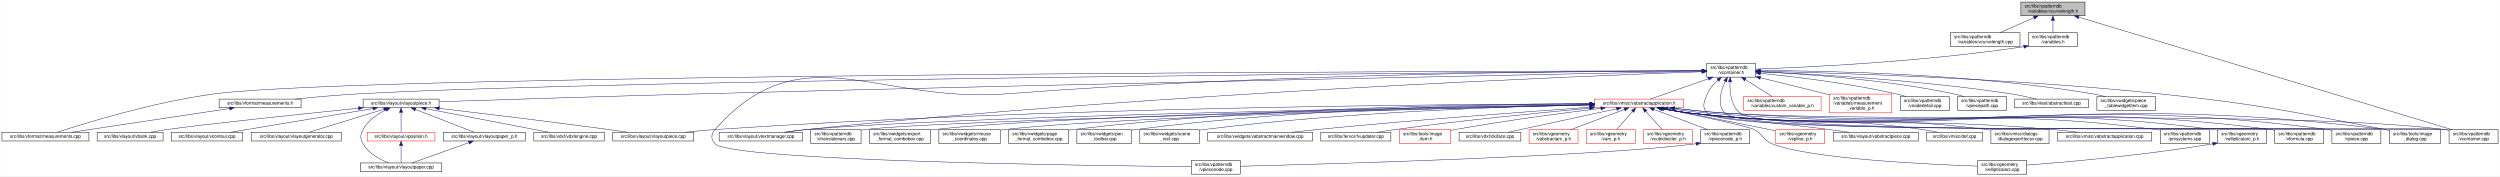
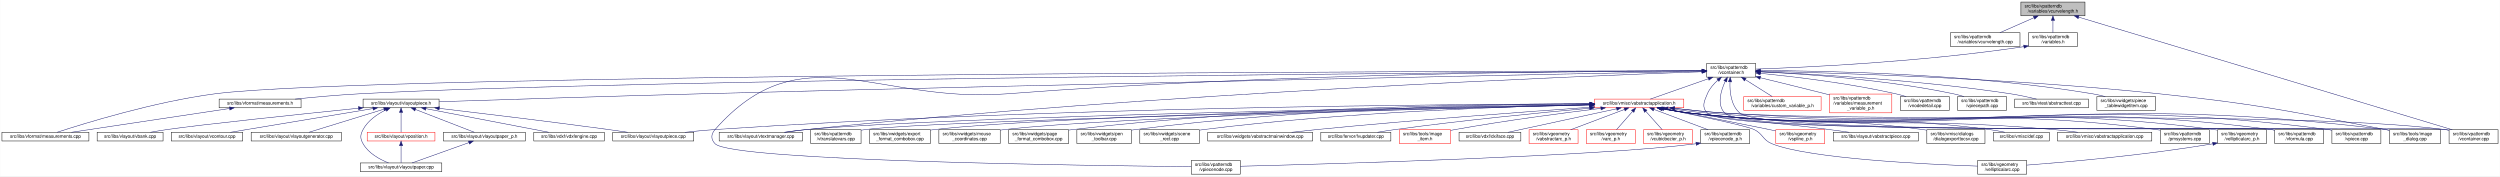
<svg xmlns="http://www.w3.org/2000/svg" xmlns:xlink="http://www.w3.org/1999/xlink" width="5462pt" height="385pt" viewBox="0.00 0.00 5461.50 385.00">
  <g id="graph0" class="graph" transform="scale(1 1) rotate(0) translate(4 381)">
    <polygon fill="white" stroke="transparent" points="-4,4 -4,-381 5457.5,-381 5457.5,4 -4,4" />
    <g id="node1" class="node">
      <g id="a_node1">
        <a xlink:title=" ">
          <polygon fill="#bfbfbf" stroke="black" points="4411,-346.5 4411,-376.5 4551,-376.5 4551,-346.5 4411,-346.5" />
          <text text-anchor="start" x="4419" y="-364.5" font-family="Helvetica,sans-Serif" font-size="10.00">src/libs/vpatterndb</text>
          <text text-anchor="middle" x="4481" y="-353.5" font-family="Helvetica,sans-Serif" font-size="10.00">/variables/vcurvelength.h</text>
        </a>
      </g>
    </g>
    <g id="node2" class="node">
      <g id="a_node2">
        <a xlink:href="../../d6/dd4/vcurvelength_8cpp.html" target="_top" xlink:title=" ">
          <polygon fill="white" stroke="black" points="4257,-279.5 4257,-309.5 4409,-309.5 4409,-279.5 4257,-279.5" />
          <text text-anchor="start" x="4265" y="-297.5" font-family="Helvetica,sans-Serif" font-size="10.00">src/libs/vpatterndb</text>
          <text text-anchor="middle" x="4333" y="-286.5" font-family="Helvetica,sans-Serif" font-size="10.00">/variables/vcurvelength.cpp</text>
        </a>
      </g>
    </g>
    <g id="edge1" class="edge">
      <path fill="none" stroke="midnightblue" d="M4439.49,-342.27C4415.92,-331.92 4386.86,-319.15 4365.05,-309.58" />
      <polygon fill="midnightblue" stroke="midnightblue" points="4438.32,-345.58 4448.89,-346.4 4441.14,-339.17 4438.32,-345.58" />
    </g>
    <g id="node3" class="node">
      <g id="a_node3">
        <a xlink:href="../../de/dca/variables_8h.html" target="_top" xlink:title=" ">
          <polygon fill="white" stroke="black" points="4427.5,-279.5 4427.5,-309.5 4534.5,-309.5 4534.5,-279.5 4427.5,-279.5" />
          <text text-anchor="start" x="4435.5" y="-297.5" font-family="Helvetica,sans-Serif" font-size="10.00">src/libs/vpatterndb</text>
          <text text-anchor="middle" x="4481" y="-286.5" font-family="Helvetica,sans-Serif" font-size="10.00">/variables.h</text>
        </a>
      </g>
    </g>
    <g id="edge2" class="edge">
      <path fill="none" stroke="midnightblue" d="M4481,-336.11C4481,-327.15 4481,-317.32 4481,-309.58" />
      <polygon fill="midnightblue" stroke="midnightblue" points="4477.5,-336.4 4481,-346.4 4484.5,-336.4 4477.5,-336.4" />
    </g>
-     <g id="node37" class="node">
-       <g id="a_node37">
+     <g id="node33" class="node">
+       <g id="a_node33">
        <a xlink:href="../../d6/d46/vcontainer_8cpp.html" target="_top" xlink:title=" ">
          <polygon fill="white" stroke="black" points="5346.5,-67.5 5346.5,-97.5 5453.5,-97.5 5453.5,-67.5 5346.5,-67.5" />
          <text text-anchor="start" x="5354.5" y="-85.5" font-family="Helvetica,sans-Serif" font-size="10.00">src/libs/vpatterndb</text>
          <text text-anchor="middle" x="5400" y="-74.5" font-family="Helvetica,sans-Serif" font-size="10.00">/vcontainer.cpp</text>
        </a>
      </g>
    </g>
    <g id="edge61" class="edge">
      <path fill="none" stroke="midnightblue" d="M4537.14,-343.58C4704.71,-293.07 5199.2,-144.02 5353.48,-97.52" />
      <polygon fill="midnightblue" stroke="midnightblue" points="4536.08,-340.24 4527.52,-346.48 4538.1,-346.94 4536.08,-340.24" />
    </g>
    <g id="node4" class="node">
      <g id="a_node4">
        <a xlink:href="../../d3/df7/vcontainer_8h.html" target="_top" xlink:title=" ">
          <polygon fill="white" stroke="black" points="3724.5,-212.5 3724.5,-242.5 3831.5,-242.5 3831.5,-212.5 3724.5,-212.5" />
          <text text-anchor="start" x="3732.5" y="-230.5" font-family="Helvetica,sans-Serif" font-size="10.00">src/libs/vpatterndb</text>
          <text text-anchor="middle" x="3778" y="-219.5" font-family="Helvetica,sans-Serif" font-size="10.00">/vcontainer.h</text>
        </a>
      </g>
    </g>
    <g id="edge3" class="edge">
      <path fill="none" stroke="midnightblue" d="M4417.57,-279.11C4194.77,-245.51 3940.68,-233.82 3831.83,-230.07" />
      <polygon fill="midnightblue" stroke="midnightblue" points="4417.07,-282.57 4427.49,-280.62 4418.13,-275.65 4417.07,-282.57" />
    </g>
    <g id="node5" class="node">
      <g id="a_node5">
        <a xlink:href="../../d2/d47/image__dialog_8cpp.html" target="_top" xlink:title=" ">
          <polygon fill="white" stroke="black" points="5216,-67.5 5216,-97.5 5328,-97.5 5328,-67.5 5216,-67.5" />
          <text text-anchor="start" x="5224" y="-85.5" font-family="Helvetica,sans-Serif" font-size="10.00">src/libs/tools/image</text>
          <text text-anchor="middle" x="5272" y="-74.5" font-family="Helvetica,sans-Serif" font-size="10.00">_dialog.cpp</text>
        </a>
      </g>
    </g>
    <g id="edge4" class="edge">
      <path fill="none" stroke="midnightblue" d="M3841.77,-225.32C3993.38,-222.03 4387.12,-210.58 4714,-176 4934.61,-152.66 4989.08,-139.5 5207,-98 5209.84,-97.46 5212.74,-96.89 5215.67,-96.29" />
      <polygon fill="midnightblue" stroke="midnightblue" points="3841.63,-221.83 3831.71,-225.54 3841.78,-228.82 3841.63,-221.83" />
    </g>
    <g id="node6" class="node">
      <g id="a_node6">
        <a xlink:href="../../dc/db7/measurements_8h.html" target="_top" xlink:title=" ">
          <polygon fill="white" stroke="black" points="474.5,-145.5 474.5,-164.5 653.5,-164.5 653.5,-145.5 474.5,-145.5" />
          <text text-anchor="middle" x="564" y="-152.5" font-family="Helvetica,sans-Serif" font-size="10.00">src/libs/vformat/measurements.h</text>
        </a>
      </g>
    </g>
    <g id="edge5" class="edge">
      <path fill="none" stroke="midnightblue" d="M3714.19,-226.08C3335.56,-223.5 1379.93,-208.78 780,-176 733.65,-173.47 681.87,-168.74 640.62,-164.51" />
      <polygon fill="midnightblue" stroke="midnightblue" points="3714.39,-229.58 3724.41,-226.15 3714.44,-222.58 3714.39,-229.58" />
    </g>
    <g id="node7" class="node">
      <g id="a_node7">
        <a xlink:href="../../d9/de3/measurements_8cpp.html" target="_top" xlink:title=" ">
          <polygon fill="white" stroke="black" points="0,-73 0,-92 190,-92 190,-73 0,-73" />
          <text text-anchor="middle" x="95" y="-80" font-family="Helvetica,sans-Serif" font-size="10.00">src/libs/vformat/measurements.cpp</text>
        </a>
      </g>
    </g>
    <g id="edge7" class="edge">
      <path fill="none" stroke="midnightblue" d="M3714.35,-226.41C3283.26,-225.68 798.19,-219.6 465,-176 333.04,-158.73 180.2,-111.56 120.62,-92.08" />
      <polygon fill="midnightblue" stroke="midnightblue" points="3714.44,-229.91 3724.45,-226.43 3714.45,-222.91 3714.44,-229.91" />
    </g>
    <g id="node8" class="node">
      <g id="a_node8">
        <a xlink:href="../../d6/de0/vlayoutpiece_8h.html" target="_top" xlink:title=" ">
          <polygon fill="white" stroke="black" points="789,-145.5 789,-164.5 955,-164.5 955,-145.5 789,-145.5" />
          <text text-anchor="middle" x="872" y="-152.5" font-family="Helvetica,sans-Serif" font-size="10.00">src/libs/vlayout/vlayoutpiece.h</text>
        </a>
      </g>
    </g>
    <g id="edge8" class="edge">
      <path fill="none" stroke="midnightblue" d="M3714.07,-225.26C3446.72,-220.03 2391.94,-198.99 1525,-176 1320.2,-170.57 1079.32,-162.85 955.23,-158.77" />
      <polygon fill="midnightblue" stroke="midnightblue" points="3714.29,-228.76 3724.36,-225.46 3714.43,-221.77 3714.29,-228.76" />
    </g>
    <g id="node17" class="node">
      <g id="a_node17">
        <a xlink:href="../../d8/d70/vtextmanager_8cpp.html" target="_top" xlink:title=" ">
          <polygon fill="white" stroke="black" points="1567,-73 1567,-92 1749,-92 1749,-73 1567,-73" />
          <text text-anchor="middle" x="1658" y="-80" font-family="Helvetica,sans-Serif" font-size="10.00">src/libs/vlayout/vtextmanager.cpp</text>
        </a>
      </g>
    </g>
    <g id="edge19" class="edge">
      <path fill="none" stroke="midnightblue" d="M3714.06,-224.31C3463.68,-215.33 2525.95,-177.97 1758,-98 1742.73,-96.41 1726.22,-94.21 1711.1,-92.01" />
      <polygon fill="midnightblue" stroke="midnightblue" points="3714.3,-227.82 3724.42,-224.68 3714.55,-220.82 3714.3,-227.82" />
    </g>
    <g id="node18" class="node">
      <g id="a_node18">
        <a xlink:href="../../d5/d74/vabstractapplication_8h.html" target="_top" xlink:title=" ">
          <polygon fill="white" stroke="red" points="3479.5,-145.5 3479.5,-164.5 3674.5,-164.5 3674.5,-145.5 3479.5,-145.5" />
          <text text-anchor="middle" x="3577" y="-152.5" font-family="Helvetica,sans-Serif" font-size="10.00">src/libs/vmisc/vabstractapplication.h</text>
        </a>
      </g>
    </g>
    <g id="edge20" class="edge">
      <path fill="none" stroke="midnightblue" d="M3728.14,-209.01C3687.77,-194.85 3632.63,-175.51 3601.33,-164.53" />
      <polygon fill="midnightblue" stroke="midnightblue" points="3727.21,-212.4 3737.81,-212.4 3729.53,-205.79 3727.21,-212.4" />
    </g>
-     <g id="node33" class="node">
-       <g id="a_node33">
+     <g id="edge53" class="edge">
+       <path fill="none" stroke="midnightblue" d="M3775.43,-202.21C3774.65,-180.7 3777.52,-150.27 3797,-134 3862.69,-79.14 5252.09,-108.65 5337,-98 5340.01,-97.62 5343.08,-97.16 5346.17,-96.64" />
+       <polygon fill="midnightblue" stroke="midnightblue" points="3771.94,-202.48 3776.07,-212.23 3778.92,-202.03 3771.94,-202.48" />
+     </g>
+     <g id="node34" class="node">
+       <g id="a_node34">
        <a xlink:href="../../db/d11/vformula_8cpp.html" target="_top" xlink:title=" ">
          <polygon fill="white" stroke="black" points="4965.5,-67.5 4965.5,-97.5 5072.5,-97.5 5072.5,-67.5 4965.5,-67.5" />
          <text text-anchor="start" x="4973.5" y="-85.5" font-family="Helvetica,sans-Serif" font-size="10.00">src/libs/vpatterndb</text>
          <text text-anchor="middle" x="5019" y="-74.5" font-family="Helvetica,sans-Serif" font-size="10.00">/vformula.cpp</text>
        </a>
      </g>
    </g>
-     <g id="edge53" class="edge">
+     <g id="edge55" class="edge">
      <path fill="none" stroke="midnightblue" d="M3748.79,-205.76C3739.73,-197.63 3730.85,-187.48 3726,-176 3718.73,-158.81 3713,-147.39 3726,-134 3773.67,-84.92 4889.15,-106.83 4957,-98 4959.74,-97.64 4962.54,-97.22 4965.35,-96.74" />
      <polygon fill="midnightblue" stroke="midnightblue" points="3746.79,-208.65 3756.7,-212.38 3751.28,-203.28 3746.79,-208.65" />
-     </g>
-     <g id="node34" class="node">
-       <g id="a_node34">
-         <a xlink:href="../../df/d7a/vpiece_8cpp.html" target="_top" xlink:title=" ">
-           <polygon fill="white" stroke="black" points="5090.5,-67.5 5090.5,-97.5 5197.5,-97.5 5197.5,-67.5 5090.5,-67.5" />
-           <text text-anchor="start" x="5098.5" y="-85.5" font-family="Helvetica,sans-Serif" font-size="10.00">src/libs/vpatterndb</text>
-           <text text-anchor="middle" x="5144" y="-74.5" font-family="Helvetica,sans-Serif" font-size="10.00">/vpiece.cpp</text>
-         </a>
-       </g>
-     </g>
-     <g id="edge56" class="edge">
-       <path fill="none" stroke="midnightblue" d="M3765.06,-203.25C3755.32,-182.3 3746.4,-152.09 3764,-134 3815.08,-81.5 5009.35,-107.39 5082,-98 5084.74,-97.65 5087.54,-97.22 5090.35,-96.75" />
-       <polygon fill="midnightblue" stroke="midnightblue" points="3762.04,-205.04 3769.64,-212.42 3768.3,-201.91 3762.04,-205.04" />
    </g>
    <g id="node36" class="node">
      <g id="a_node36">
        <a xlink:href="../../d8/dba/vpiecenode_8cpp.html" target="_top" xlink:title=" ">
          <polygon fill="white" stroke="black" points="2598.5,-0.5 2598.5,-30.5 2705.5,-30.5 2705.5,-0.5 2598.5,-0.5" />
          <text text-anchor="start" x="2606.5" y="-18.5" font-family="Helvetica,sans-Serif" font-size="10.00">src/libs/vpatterndb</text>
          <text text-anchor="middle" x="2652" y="-7.5" font-family="Helvetica,sans-Serif" font-size="10.00">/vpiecenode.cpp</text>
        </a>
      </g>
    </g>
-     <g id="edge55" class="edge">
+     <g id="edge56" class="edge">
      <path fill="none" stroke="midnightblue" d="M3714.12,-226.52C3499.39,-226.15 2784.04,-221.37 2195,-176 1910.62,-154.1 1747.03,-311.59 1558,-98 1548.87,-87.68 1548.48,-76.96 1558,-67 1594.27,-29.01 2383.23,-18.98 2598.28,-16.94" />
      <polygon fill="midnightblue" stroke="midnightblue" points="3714.26,-230.02 3724.26,-226.54 3714.27,-223.02 3714.26,-230.02" />
    </g>
+     <g id="node37" class="node">
+       <g id="a_node37">
+         <a xlink:href="../../df/d7a/vpiece_8cpp.html" target="_top" xlink:title=" ">
+           <polygon fill="white" stroke="black" points="5090.5,-67.5 5090.5,-97.5 5197.5,-97.5 5197.5,-67.5 5090.5,-67.5" />
+           <text text-anchor="start" x="5098.5" y="-85.5" font-family="Helvetica,sans-Serif" font-size="10.00">src/libs/vpatterndb</text>
+           <text text-anchor="middle" x="5144" y="-74.5" font-family="Helvetica,sans-Serif" font-size="10.00">/vpiece.cpp</text>
+         </a>
+       </g>
+     </g>
    <g id="edge58" class="edge">
-       <path fill="none" stroke="midnightblue" d="M3775.43,-202.21C3774.65,-180.7 3777.52,-150.27 3797,-134 3862.69,-79.14 5252.09,-108.65 5337,-98 5340.01,-97.62 5343.08,-97.16 5346.17,-96.64" />
-       <polygon fill="midnightblue" stroke="midnightblue" points="3771.94,-202.48 3776.07,-212.23 3778.92,-202.03 3771.94,-202.48" />
+       <path fill="none" stroke="midnightblue" d="M3765.06,-203.25C3755.32,-182.3 3746.4,-152.09 3764,-134 3815.08,-81.5 5009.35,-107.39 5082,-98 5084.74,-97.65 5087.54,-97.22 5090.35,-96.75" />
+       <polygon fill="midnightblue" stroke="midnightblue" points="3762.04,-205.04 3769.64,-212.42 3768.3,-201.91 3762.04,-205.04" />
    </g>
    <g id="node45" class="node">
      <g id="a_node45">
        <a xlink:href="../../d3/d02/custom__variable__p_8h.html" target="_top" xlink:title=" ">
          <polygon fill="white" stroke="red" points="3805.5,-140 3805.5,-170 3974.5,-170 3974.5,-140 3805.5,-140" />
          <text text-anchor="start" x="3813.5" y="-158" font-family="Helvetica,sans-Serif" font-size="10.00">src/libs/vpatterndb</text>
          <text text-anchor="middle" x="3890" y="-147" font-family="Helvetica,sans-Serif" font-size="10.00">/variables/custom_variable_p.h</text>
        </a>
      </g>
    </g>
    <g id="edge51" class="edge">
      <path fill="none" stroke="midnightblue" d="M3809.1,-206.92C3827.69,-195.22 3850.87,-180.63 3867.64,-170.07" />
      <polygon fill="midnightblue" stroke="midnightblue" points="3806.99,-204.11 3800.4,-212.4 3810.72,-210.04 3806.99,-204.11" />
    </g>
    <g id="node46" class="node">
      <g id="a_node46">
        <a xlink:href="../../d7/d8a/measurement__variable__p_8h.html" target="_top" xlink:title=" ">
          <polygon fill="white" stroke="red" points="3993,-134.5 3993,-175.5 4129,-175.5 4129,-134.5 3993,-134.5" />
          <text text-anchor="start" x="4001" y="-163.5" font-family="Helvetica,sans-Serif" font-size="10.00">src/libs/vpatterndb</text>
          <text text-anchor="start" x="4001" y="-152.5" font-family="Helvetica,sans-Serif" font-size="10.00">/variables/measurement</text>
          <text text-anchor="middle" x="4061" y="-141.5" font-family="Helvetica,sans-Serif" font-size="10.00">_variable_p.h</text>
        </a>
      </g>
    </g>
    <g id="edge52" class="edge">
      <path fill="none" stroke="midnightblue" d="M3841.63,-211.14C3882.37,-201.25 3936.34,-188.03 3984,-176 3986.95,-175.26 3989.95,-174.49 3992.99,-173.72" />
      <polygon fill="midnightblue" stroke="midnightblue" points="3840.73,-207.76 3831.83,-213.52 3842.38,-214.56 3840.73,-207.76" />
    </g>
    <g id="node47" class="node">
      <g id="a_node47">
        <a xlink:href="../../d6/d91/vnodedetail_8cpp.html" target="_top" xlink:title=" ">
          <polygon fill="white" stroke="black" points="4147.5,-140 4147.5,-170 4254.5,-170 4254.5,-140 4147.5,-140" />
          <text text-anchor="start" x="4155.5" y="-158" font-family="Helvetica,sans-Serif" font-size="10.00">src/libs/vpatterndb</text>
          <text text-anchor="middle" x="4201" y="-147" font-family="Helvetica,sans-Serif" font-size="10.00">/vnodedetail.cpp</text>
        </a>
      </g>
    </g>
    <g id="edge54" class="edge">
      <path fill="none" stroke="midnightblue" d="M3841.9,-220.81C3914.33,-213.61 4035.64,-199.25 4138,-176 4145.27,-174.35 4152.92,-172.24 4160.27,-170.03" />
      <polygon fill="midnightblue" stroke="midnightblue" points="3841.19,-217.36 3831.57,-221.82 3841.87,-224.33 3841.19,-217.36" />
    </g>
    <g id="node48" class="node">
      <g id="a_node48">
        <a xlink:href="../../da/de1/vpiecepath_8cpp.html" target="_top" xlink:title=" ">
          <polygon fill="white" stroke="black" points="4272.5,-140 4272.5,-170 4379.5,-170 4379.5,-140 4272.5,-140" />
          <text text-anchor="start" x="4280.5" y="-158" font-family="Helvetica,sans-Serif" font-size="10.00">src/libs/vpatterndb</text>
          <text text-anchor="middle" x="4326" y="-147" font-family="Helvetica,sans-Serif" font-size="10.00">/vpiecepath.cpp</text>
        </a>
      </g>
    </g>
    <g id="edge57" class="edge">
      <path fill="none" stroke="midnightblue" d="M3841.94,-224.1C3935.49,-219.64 4114.79,-207.46 4264,-176 4271.41,-174.44 4279.2,-172.32 4286.64,-170.05" />
      <polygon fill="midnightblue" stroke="midnightblue" points="3841.61,-220.61 3831.78,-224.57 3841.93,-227.61 3841.61,-220.61" />
    </g>
    <g id="node49" class="node">
      <g id="a_node49">
        <a xlink:href="../../d1/d3a/abstracttest_8cpp.html" target="_top" xlink:title=" ">
          <polygon fill="white" stroke="black" points="4397.5,-145.5 4397.5,-164.5 4558.5,-164.5 4558.5,-145.5 4397.5,-145.5" />
          <text text-anchor="middle" x="4478" y="-152.5" font-family="Helvetica,sans-Serif" font-size="10.00">src/libs/vtest/abstracttest.cpp</text>
        </a>
      </g>
    </g>
    <g id="edge59" class="edge">
      <path fill="none" stroke="midnightblue" d="M3841.9,-224.13C3953.47,-219.36 4190.81,-206.31 4389,-176 4407.79,-173.13 4428.52,-168.55 4445.24,-164.5" />
      <polygon fill="midnightblue" stroke="midnightblue" points="3841.67,-220.64 3831.82,-224.56 3841.96,-227.64 3841.67,-220.64" />
    </g>
    <g id="node50" class="node">
      <g id="a_node50">
        <a xlink:href="../../da/db4/piece__tablewidgetitem_8cpp.html" target="_top" xlink:title=" ">
          <polygon fill="white" stroke="black" points="4577,-140 4577,-170 4705,-170 4705,-140 4577,-140" />
          <text text-anchor="start" x="4585" y="-158" font-family="Helvetica,sans-Serif" font-size="10.00">src/libs/vwidgets/piece</text>
          <text text-anchor="middle" x="4641" y="-147" font-family="Helvetica,sans-Serif" font-size="10.00">_tablewidgetitem.cpp</text>
        </a>
      </g>
    </g>
    <g id="edge60" class="edge">
      <path fill="none" stroke="midnightblue" d="M3841.76,-226.8C3976.71,-226.49 4300.81,-220.66 4568,-176 4576.94,-174.51 4586.37,-172.36 4595.37,-170.03" />
      <polygon fill="midnightblue" stroke="midnightblue" points="3841.59,-223.3 3831.6,-226.82 3841.6,-230.3 3841.59,-223.3" />
    </g>
    <g id="edge6" class="edge">
      <path fill="none" stroke="midnightblue" d="M497.33,-143.98C404.73,-130.06 238.78,-105.11 151.77,-92.03" />
      <polygon fill="midnightblue" stroke="midnightblue" points="497.02,-147.47 507.43,-145.5 498.06,-140.55 497.02,-147.47" />
    </g>
    <g id="node9" class="node">
      <g id="a_node9">
        <a xlink:href="../../dd/d66/vdxfengine_8cpp.html" target="_top" xlink:title=" ">
          <polygon fill="white" stroke="black" points="1162,-73 1162,-92 1316,-92 1316,-73 1162,-73" />
          <text text-anchor="middle" x="1239" y="-80" font-family="Helvetica,sans-Serif" font-size="10.00">src/libs/vdxf/vdxfengine.cpp</text>
        </a>
      </g>
    </g>
    <g id="edge9" class="edge">
      <path fill="none" stroke="midnightblue" d="M926.17,-143.59C998.99,-129.6 1127.11,-104.99 1194.57,-92.03" />
      <polygon fill="midnightblue" stroke="midnightblue" points="925.43,-140.17 916.27,-145.5 926.75,-147.05 925.43,-140.17" />
    </g>
    <g id="node10" class="node">
      <g id="a_node10">
        <a xlink:href="../../de/da8/vbank_8cpp.html" target="_top" xlink:title=" ">
          <polygon fill="white" stroke="black" points="208,-73 208,-92 352,-92 352,-73 208,-73" />
          <text text-anchor="middle" x="280" y="-80" font-family="Helvetica,sans-Serif" font-size="10.00">src/libs/vlayout/vbank.cpp</text>
        </a>
      </g>
    </g>
    <g id="edge10" class="edge">
      <path fill="none" stroke="midnightblue" d="M778.69,-144.54C653.88,-131.76 439.24,-109.28 361,-98 349.12,-96.29 336.32,-94.14 324.48,-92.02" />
      <polygon fill="midnightblue" stroke="midnightblue" points="778.69,-148.06 788.99,-145.6 779.4,-141.1 778.69,-148.06" />
    </g>
    <g id="node11" class="node">
      <g id="a_node11">
        <a xlink:href="../../df/d5d/vcontour_8cpp.html" target="_top" xlink:title=" ">
          <polygon fill="white" stroke="black" points="370,-73 370,-92 526,-92 526,-73 370,-73" />
          <text text-anchor="middle" x="448" y="-80" font-family="Helvetica,sans-Serif" font-size="10.00">src/libs/vlayout/vcontour.cpp</text>
        </a>
      </g>
    </g>
    <g id="edge11" class="edge">
      <path fill="none" stroke="midnightblue" d="M810.57,-143.8C743.02,-132.58 631.27,-114.02 535,-98 523.37,-96.06 510.86,-93.98 499.06,-92.01" />
      <polygon fill="midnightblue" stroke="midnightblue" points="810.18,-147.28 820.61,-145.47 811.32,-140.38 810.18,-147.28" />
    </g>
    <g id="node12" class="node">
      <g id="a_node12">
        <a xlink:href="../../d3/d39/vlayoutgenerator_8cpp.html" target="_top" xlink:title=" ">
          <polygon fill="white" stroke="black" points="544.5,-73 544.5,-92 741.5,-92 741.5,-73 544.5,-73" />
          <text text-anchor="middle" x="643" y="-80" font-family="Helvetica,sans-Serif" font-size="10.00">src/libs/vlayout/vlayoutgenerator.cpp</text>
        </a>
      </g>
    </g>
    <g id="edge12" class="edge">
      <path fill="none" stroke="midnightblue" d="M834.79,-142.55C788.86,-128.4 711.78,-104.68 670.72,-92.03" />
      <polygon fill="midnightblue" stroke="midnightblue" points="833.79,-145.9 844.38,-145.5 835.85,-139.21 833.79,-145.9" />
    </g>
    <g id="node13" class="node">
      <g id="a_node13">
        <a xlink:href="../../d2/d2d/vlayoutpaper__p_8h.html" target="_top" xlink:title=" ">
          <polygon fill="white" stroke="black" points="964.5,-73 964.5,-92 1143.5,-92 1143.5,-73 964.5,-73" />
          <text text-anchor="middle" x="1054" y="-80" font-family="Helvetica,sans-Serif" font-size="10.00">src/libs/vlayout/vlayoutpaper_p.h</text>
        </a>
      </g>
    </g>
    <g id="edge13" class="edge">
      <path fill="none" stroke="midnightblue" d="M903.66,-141.74C940.38,-127.51 999.95,-104.44 1031.97,-92.03" />
      <polygon fill="midnightblue" stroke="midnightblue" points="902.01,-138.62 893.95,-145.5 904.54,-145.15 902.01,-138.62" />
    </g>
    <g id="node14" class="node">
      <g id="a_node14">
        <a xlink:href="../../d1/dd1/vlayoutpaper_8cpp.html" target="_top" xlink:title=" ">
          <polygon fill="white" stroke="black" points="783,-6 783,-25 961,-25 961,-6 783,-6" />
          <text text-anchor="middle" x="872" y="-13" font-family="Helvetica,sans-Serif" font-size="10.00">src/libs/vlayout/vlayoutpaper.cpp</text>
        </a>
      </g>
    </g>
    <g id="edge15" class="edge">
      <path fill="none" stroke="midnightblue" d="M838.94,-141.04C820.66,-131.96 799.56,-117.87 789,-98 782.53,-85.83 782.25,-79.01 789,-67 800.82,-45.97 825.33,-32.68 844.67,-25.04" />
      <polygon fill="midnightblue" stroke="midnightblue" points="837.63,-144.29 848.18,-145.33 840.59,-137.94 837.63,-144.29" />
    </g>
    <g id="node15" class="node">
      <g id="a_node15">
        <a xlink:href="../../db/d5c/vposition_8h.html" target="_top" xlink:title=" ">
          <polygon fill="white" stroke="red" points="798,-73 798,-92 946,-92 946,-73 798,-73" />
          <text text-anchor="middle" x="872" y="-80" font-family="Helvetica,sans-Serif" font-size="10.00">src/libs/vlayout/vposition.h</text>
        </a>
      </g>
    </g>
    <g id="edge16" class="edge">
      <path fill="none" stroke="midnightblue" d="M872,-134.94C872,-121.03 872,-102.82 872,-92.22" />
      <polygon fill="midnightblue" stroke="midnightblue" points="868.5,-135.36 872,-145.36 875.5,-135.36 868.5,-135.36" />
    </g>
    <g id="node16" class="node">
      <g id="a_node16">
        <a xlink:href="../../dd/d70/vlayoutpiece_8cpp.html" target="_top" xlink:title=" ">
          <polygon fill="white" stroke="black" points="1334.5,-73 1334.5,-92 1511.5,-92 1511.5,-73 1334.5,-73" />
          <text text-anchor="middle" x="1423" y="-80" font-family="Helvetica,sans-Serif" font-size="10.00">src/libs/vlayout/vlayoutpiece.cpp</text>
        </a>
      </g>
    </g>
    <g id="edge18" class="edge">
      <path fill="none" stroke="midnightblue" d="M955.41,-144.29C1046.35,-133.57 1196.14,-115.49 1325,-98 1338.63,-96.15 1353.32,-94.04 1367.06,-92.01" />
      <polygon fill="midnightblue" stroke="midnightblue" points="954.95,-140.82 945.43,-145.47 955.77,-147.78 954.95,-140.82" />
    </g>
    <g id="edge14" class="edge">
      <path fill="none" stroke="midnightblue" d="M1020.22,-69.44C984.12,-56.54 927.79,-36.42 895.98,-25.06" />
      <polygon fill="midnightblue" stroke="midnightblue" points="1019.24,-72.8 1029.83,-72.87 1021.59,-66.21 1019.24,-72.8" />
    </g>
    <g id="edge17" class="edge">
      <path fill="none" stroke="midnightblue" d="M872,-62.54C872,-50.17 872,-34.62 872,-25.13" />
      <polygon fill="midnightblue" stroke="midnightblue" points="868.5,-62.73 872,-72.73 875.5,-62.73 868.5,-62.73" />
    </g>
-     <g id="edge23" class="edge">
+     <g id="edge24" class="edge">
      <path fill="none" stroke="midnightblue" d="M3654.2,-144.31C3687.87,-140.46 3727.83,-136.38 3764,-134 4404.15,-91.85 4570.25,-176.21 5207,-98 5209.87,-97.65 5212.8,-97.23 5215.75,-96.75" />
      <polygon fill="midnightblue" stroke="midnightblue" points="3653.49,-140.87 3643.96,-145.5 3654.3,-147.82 3653.49,-140.87" />
    </g>
    <g id="edge33" class="edge">
      <path fill="none" stroke="midnightblue" d="M3469.37,-154.01C3167.5,-153.41 2287.27,-147.2 1558,-98 1536.6,-96.56 1513.35,-94.31 1492.28,-92.01" />
      <polygon fill="midnightblue" stroke="midnightblue" points="3469.42,-157.51 3479.43,-154.03 3469.44,-150.51 3469.42,-157.51" />
    </g>
    <g id="edge34" class="edge">
      <path fill="none" stroke="midnightblue" d="M3469.4,-152.29C3131.39,-146.66 2093.45,-127.39 1758,-98 1742.01,-96.6 1724.67,-94.35 1709,-92.03" />
      <polygon fill="midnightblue" stroke="midnightblue" points="3469.38,-155.79 3479.44,-152.46 3469.5,-148.79 3469.38,-155.79" />
    </g>
    <g id="node19" class="node">
      <g id="a_node19">
        <a xlink:href="../../d4/d90/fvupdater_8cpp.html" target="_top" xlink:title=" ">
          <polygon fill="white" stroke="black" points="2881.5,-73 2881.5,-92 3034.5,-92 3034.5,-73 2881.5,-73" />
          <text text-anchor="middle" x="2958" y="-80" font-family="Helvetica,sans-Serif" font-size="10.00">src/libs/fervor/fvupdater.cpp</text>
        </a>
      </g>
    </g>
    <g id="edge21" class="edge">
      <path fill="none" stroke="midnightblue" d="M3468.79,-144.62C3360.94,-134.81 3190.68,-118.05 3044,-98 3031.4,-96.28 3017.81,-94.12 3005.23,-92.01" />
      <polygon fill="midnightblue" stroke="midnightblue" points="3468.76,-148.14 3479.03,-145.55 3469.39,-141.16 3468.76,-148.14" />
    </g>
    <g id="node20" class="node">
      <g id="a_node20">
        <a xlink:href="../../d1/d8d/image__item_8h.html" target="_top" xlink:title=" ">
          <polygon fill="white" stroke="red" points="3053,-67.5 3053,-97.5 3165,-97.5 3165,-67.5 3053,-67.5" />
          <text text-anchor="start" x="3061" y="-85.5" font-family="Helvetica,sans-Serif" font-size="10.00">src/libs/tools/image</text>
          <text text-anchor="middle" x="3109" y="-74.5" font-family="Helvetica,sans-Serif" font-size="10.00">_item.h</text>
        </a>
      </g>
    </g>
    <g id="edge22" class="edge">
      <path fill="none" stroke="midnightblue" d="M3493.17,-144.25C3411.64,-134.32 3284.42,-117.61 3175,-98 3171.77,-97.42 3168.45,-96.79 3165.11,-96.14" />
      <polygon fill="midnightblue" stroke="midnightblue" points="3493.02,-147.76 3503.37,-145.49 3493.87,-140.81 3493.02,-147.76" />
    </g>
    <g id="node21" class="node">
      <g id="a_node21">
        <a xlink:href="../../d9/dc8/dxiface_8cpp.html" target="_top" xlink:title=" ">
          <polygon fill="white" stroke="black" points="3183.5,-73 3183.5,-92 3318.5,-92 3318.5,-73 3183.5,-73" />
          <text text-anchor="middle" x="3251" y="-80" font-family="Helvetica,sans-Serif" font-size="10.00">src/libs/vdxf/dxiface.cpp</text>
        </a>
      </g>
    </g>
-     <g id="edge24" class="edge">
+     <g id="edge23" class="edge">
      <path fill="none" stroke="midnightblue" d="M3527.69,-143.34C3462.8,-129.3 3350.02,-104.91 3290.46,-92.03" />
      <polygon fill="midnightblue" stroke="midnightblue" points="3527.16,-146.8 3537.68,-145.5 3528.64,-139.96 3527.16,-146.8" />
    </g>
    <g id="node22" class="node">
      <g id="a_node22">
        <a xlink:href="../../da/d75/vabstractarc__p_8h.html" target="_top" xlink:title=" ">
          <polygon fill="white" stroke="red" points="3336.5,-67.5 3336.5,-97.5 3443.5,-97.5 3443.5,-67.5 3336.5,-67.5" />
          <text text-anchor="start" x="3344.5" y="-85.5" font-family="Helvetica,sans-Serif" font-size="10.00">src/libs/vgeometry</text>
          <text text-anchor="middle" x="3390" y="-74.5" font-family="Helvetica,sans-Serif" font-size="10.00">/vabstractarc_p.h</text>
        </a>
      </g>
    </g>
    <g id="edge25" class="edge">
      <path fill="none" stroke="midnightblue" d="M3544.91,-141.9C3512.22,-129.58 3461.56,-110.48 3427.15,-97.51" />
      <polygon fill="midnightblue" stroke="midnightblue" points="3543.85,-145.24 3554.44,-145.5 3546.32,-138.69 3543.85,-145.24" />
    </g>
    <g id="node23" class="node">
      <g id="a_node23">
        <a xlink:href="../../dc/da3/varc__p_8h.html" target="_top" xlink:title=" ">
          <polygon fill="white" stroke="red" points="3461.5,-67.5 3461.5,-97.5 3568.5,-97.5 3568.5,-67.5 3461.5,-67.5" />
          <text text-anchor="start" x="3469.5" y="-85.5" font-family="Helvetica,sans-Serif" font-size="10.00">src/libs/vgeometry</text>
          <text text-anchor="middle" x="3515" y="-74.5" font-family="Helvetica,sans-Serif" font-size="10.00">/varc_p.h</text>
        </a>
      </g>
    </g>
    <g id="edge26" class="edge">
      <path fill="none" stroke="midnightblue" d="M3562.7,-137.74C3552.02,-125.6 3537.57,-109.16 3527.38,-97.58" />
      <polygon fill="midnightblue" stroke="midnightblue" points="3560.17,-140.16 3569.4,-145.36 3565.42,-135.53 3560.17,-140.16" />
    </g>
    <g id="node24" class="node">
      <g id="a_node24">
        <a xlink:href="../../d5/d8e/vcubicbezier__p_8h.html" target="_top" xlink:title=" ">
          <polygon fill="white" stroke="red" points="3586.5,-67.5 3586.5,-97.5 3693.5,-97.5 3693.5,-67.5 3586.5,-67.5" />
          <text text-anchor="start" x="3594.5" y="-85.5" font-family="Helvetica,sans-Serif" font-size="10.00">src/libs/vgeometry</text>
          <text text-anchor="middle" x="3640" y="-74.5" font-family="Helvetica,sans-Serif" font-size="10.00">/vcubicbezier_p.h</text>
        </a>
      </g>
    </g>
    <g id="edge27" class="edge">
      <path fill="none" stroke="midnightblue" d="M3591.53,-137.74C3602.38,-125.6 3617.07,-109.16 3627.42,-97.58" />
      <polygon fill="midnightblue" stroke="midnightblue" points="3588.78,-135.57 3584.73,-145.36 3594,-140.23 3588.78,-135.57" />
    </g>
    <g id="node25" class="node">
      <g id="a_node25">
        <a xlink:href="../../df/dde/vellipticalarc__p_8h.html" target="_top" xlink:title=" ">
          <polygon fill="white" stroke="black" points="4840.5,-67.5 4840.5,-97.5 4947.5,-97.5 4947.5,-67.5 4840.5,-67.5" />
          <text text-anchor="start" x="4848.5" y="-85.5" font-family="Helvetica,sans-Serif" font-size="10.00">src/libs/vgeometry</text>
          <text text-anchor="middle" x="4894" y="-74.5" font-family="Helvetica,sans-Serif" font-size="10.00">/vellipticalarc_p.h</text>
        </a>
      </g>
    </g>
    <g id="edge28" class="edge">
      <path fill="none" stroke="midnightblue" d="M3626.36,-143.5C3645.52,-139.85 3667.7,-136.14 3688,-134 4193.9,-80.75 4327.64,-164.25 4832,-98 4834.74,-97.64 4837.54,-97.21 4840.35,-96.73" />
      <polygon fill="midnightblue" stroke="midnightblue" points="3625.5,-140.1 3616.36,-145.46 3626.84,-146.98 3625.5,-140.1" />
    </g>
    <g id="node26" class="node">
      <g id="a_node26">
        <a xlink:href="../../d6/dfb/vellipticalarc_8cpp.html" target="_top" xlink:title=" ">
          <polygon fill="white" stroke="black" points="4316.5,-0.5 4316.5,-30.5 4423.5,-30.5 4423.5,-0.5 4316.5,-0.5" />
          <text text-anchor="start" x="4324.5" y="-18.5" font-family="Helvetica,sans-Serif" font-size="10.00">src/libs/vgeometry</text>
          <text text-anchor="middle" x="4370" y="-7.5" font-family="Helvetica,sans-Serif" font-size="10.00">/vellipticalarc.cpp</text>
        </a>
      </g>
    </g>
    <g id="edge30" class="edge">
      <path fill="none" stroke="midnightblue" d="M3630.34,-143.43C3698.63,-129.69 3810.3,-106.45 3828,-98 3847.98,-88.46 3846.49,-75.33 3867,-67 3947.4,-34.34 4203.73,-22.01 4316.21,-18.08" />
      <polygon fill="midnightblue" stroke="midnightblue" points="3629.3,-140.07 3620.18,-145.47 3630.68,-146.93 3629.3,-140.07" />
    </g>
    <g id="node27" class="node">
      <g id="a_node27">
        <a xlink:href="../../d1/d76/vspline__p_8h.html" target="_top" xlink:title=" ">
          <polygon fill="white" stroke="red" points="3875.5,-67.5 3875.5,-97.5 3982.5,-97.5 3982.5,-67.5 3875.5,-67.5" />
          <text text-anchor="start" x="3883.5" y="-85.5" font-family="Helvetica,sans-Serif" font-size="10.00">src/libs/vgeometry</text>
          <text text-anchor="middle" x="3929" y="-74.5" font-family="Helvetica,sans-Serif" font-size="10.00">/vspline_p.h</text>
        </a>
      </g>
    </g>
    <g id="edge31" class="edge">
      <path fill="none" stroke="midnightblue" d="M3631.22,-143.57C3688.41,-132.5 3781.12,-114.39 3861,-98 3865.61,-97.05 3870.4,-96.06 3875.19,-95.05" />
      <polygon fill="midnightblue" stroke="midnightblue" points="3630.47,-140.15 3621.32,-145.48 3631.8,-147.02 3630.47,-140.15" />
    </g>
    <g id="node28" class="node">
      <g id="a_node28">
        <a xlink:href="../../d9/d15/vabstractpiece_8cpp.html" target="_top" xlink:title=" ">
          <polygon fill="white" stroke="black" points="4001,-73 4001,-92 4187,-92 4187,-73 4001,-73" />
          <text text-anchor="middle" x="4094" y="-80" font-family="Helvetica,sans-Serif" font-size="10.00">src/libs/vlayout/vabstractpiece.cpp</text>
        </a>
      </g>
    </g>
    <g id="edge32" class="edge">
      <path fill="none" stroke="midnightblue" d="M3631,-143.59C3649.08,-140.29 3669.38,-136.78 3688,-134 3822.57,-113.93 3857.08,-115.58 3992,-98 4006.19,-96.15 4021.47,-94.04 4035.78,-92.02" />
      <polygon fill="midnightblue" stroke="midnightblue" points="3630.12,-140.2 3620.92,-145.46 3631.39,-147.08 3630.12,-140.2" />
    </g>
    <g id="node29" class="node">
      <g id="a_node29">
-         <a xlink:href="../../d6/d0b/def_8cpp.html" target="_top" xlink:title=" ">
-           <polygon fill="white" stroke="black" points="4205,-73 4205,-92 4327,-92 4327,-73 4205,-73" />
-           <text text-anchor="middle" x="4266" y="-80" font-family="Helvetica,sans-Serif" font-size="10.00">src/libs/vmisc/def.cpp</text>
+         <a xlink:href="../../db/d65/dialogexporttocsv_8cpp.html" target="_top" xlink:title=" ">
+           <polygon fill="white" stroke="black" points="4205.5,-67.5 4205.5,-97.5 4332.5,-97.5 4332.5,-67.5 4205.5,-67.5" />
+           <text text-anchor="start" x="4213.5" y="-85.5" font-family="Helvetica,sans-Serif" font-size="10.00">src/libs/vmisc/dialogs</text>
+           <text text-anchor="middle" x="4269" y="-74.5" font-family="Helvetica,sans-Serif" font-size="10.00">/dialogexporttocsv.cpp</text>
        </a>
      </g>
    </g>
    <g id="edge35" class="edge">
-       <path fill="none" stroke="midnightblue" d="M3628.05,-143.61C3646.83,-140.11 3668.32,-136.46 3688,-134 3912.59,-105.89 3971.79,-129.02 4196,-98 4206.94,-96.49 4218.74,-94.27 4229.47,-92.03" />
+       <path fill="none" stroke="midnightblue" d="M3628.05,-143.61C3646.83,-140.11 3668.32,-136.46 3688,-134 3912.59,-105.89 3971.67,-128.11 4196,-98 4199.07,-97.59 4202.21,-97.12 4205.38,-96.63" />
      <polygon fill="midnightblue" stroke="midnightblue" points="3627.39,-140.18 3618.22,-145.48 3628.69,-147.06 3627.39,-140.18" />
    </g>
    <g id="node30" class="node">
      <g id="a_node30">
-         <a xlink:href="../../db/d65/dialogexporttocsv_8cpp.html" target="_top" xlink:title=" ">
-           <polygon fill="white" stroke="black" points="4345.5,-67.5 4345.5,-97.5 4472.5,-97.5 4472.5,-67.5 4345.5,-67.5" />
-           <text text-anchor="start" x="4353.5" y="-85.5" font-family="Helvetica,sans-Serif" font-size="10.00">src/libs/vmisc/dialogs</text>
-           <text text-anchor="middle" x="4409" y="-74.5" font-family="Helvetica,sans-Serif" font-size="10.00">/dialogexporttocsv.cpp</text>
+         <a xlink:href="../../d6/d0b/def_8cpp.html" target="_top" xlink:title=" ">
+           <polygon fill="white" stroke="black" points="4351,-73 4351,-92 4473,-92 4473,-73 4351,-73" />
+           <text text-anchor="middle" x="4412" y="-80" font-family="Helvetica,sans-Serif" font-size="10.00">src/libs/vmisc/def.cpp</text>
        </a>
      </g>
    </g>
    <g id="edge36" class="edge">
-       <path fill="none" stroke="midnightblue" d="M3627.33,-143.58C3646.27,-140.02 3668.05,-136.34 3688,-134 3974.48,-100.36 4049.83,-134.19 4336,-98 4339.08,-97.61 4342.22,-97.17 4345.38,-96.68" />
-       <polygon fill="midnightblue" stroke="midnightblue" points="3626.58,-140.16 3617.42,-145.49 3627.9,-147.04 3626.58,-140.16" />
+       <path fill="none" stroke="midnightblue" d="M3627.33,-143.58C3646.27,-140.01 3668.05,-136.34 3688,-134 3977.13,-100.13 4053.34,-135.63 4342,-98 4353.08,-96.56 4365.02,-94.34 4375.84,-92.06" />
+       <polygon fill="midnightblue" stroke="midnightblue" points="3626.58,-140.16 3617.42,-145.48 3627.9,-147.03 3626.58,-140.16" />
    </g>
    <g id="node31" class="node">
      <g id="a_node31">
        <a xlink:href="../../d0/df6/vabstractapplication_8cpp.html" target="_top" xlink:title=" ">
          <polygon fill="white" stroke="black" points="4491,-73 4491,-92 4697,-92 4697,-73 4491,-73" />
          <text text-anchor="middle" x="4594" y="-80" font-family="Helvetica,sans-Serif" font-size="10.00">src/libs/vmisc/vabstractapplication.cpp</text>
        </a>
      </g>
    </g>
    <g id="edge37" class="edge">
      <path fill="none" stroke="midnightblue" d="M3626.85,-143.56C3645.9,-139.96 3667.88,-136.26 3688,-134 4039.05,-94.59 4130.09,-128.7 4482,-98 4499.38,-96.48 4518.22,-94.27 4535.39,-92.02" />
      <polygon fill="midnightblue" stroke="midnightblue" points="3626.04,-140.15 3616.89,-145.49 3627.37,-147.03 3626.04,-140.15" />
    </g>
    <g id="node32" class="node">
      <g id="a_node32">
        <a xlink:href="../../d4/d4f/pmsystems_8cpp.html" target="_top" xlink:title=" ">
          <polygon fill="white" stroke="black" points="4715.5,-67.5 4715.5,-97.5 4822.5,-97.5 4822.5,-67.5 4715.5,-67.5" />
          <text text-anchor="start" x="4723.5" y="-85.5" font-family="Helvetica,sans-Serif" font-size="10.00">src/libs/vpatterndb</text>
          <text text-anchor="middle" x="4769" y="-74.5" font-family="Helvetica,sans-Serif" font-size="10.00">/pmsystems.cpp</text>
        </a>
      </g>
    </g>
    <g id="edge38" class="edge">
      <path fill="none" stroke="midnightblue" d="M3626.37,-143.54C3645.52,-139.9 3667.7,-136.18 3688,-134 4138.15,-85.74 4257.14,-157.04 4706,-98 4709,-97.6 4712.08,-97.13 4715.17,-96.6" />
      <polygon fill="midnightblue" stroke="midnightblue" points="3625.51,-140.15 3616.36,-145.49 3626.84,-147.02 3625.51,-140.15" />
    </g>
    <g id="edge39" class="edge">
+       <path fill="none" stroke="midnightblue" d="M3654.2,-144.28C3687.86,-140.42 3727.83,-136.34 3764,-134 4112.92,-111.39 4990.06,-141.44 5337,-98 5340.01,-97.62 5343.08,-97.17 5346.17,-96.65" />
+       <polygon fill="midnightblue" stroke="midnightblue" points="3653.49,-140.84 3643.96,-145.47 3654.3,-147.79 3653.49,-140.84" />
+     </g>
+     <g id="edge40" class="edge">
      <path fill="none" stroke="midnightblue" d="M3626.13,-143.51C3645.34,-139.84 3667.61,-136.11 3688,-134 4249.22,-75.81 4397.46,-170.61 4957,-98 4959.74,-97.64 4962.54,-97.22 4965.35,-96.74" />
      <polygon fill="midnightblue" stroke="midnightblue" points="3625.24,-140.12 3616.09,-145.48 3626.58,-146.99 3625.24,-140.12" />
-     </g>
-     <g id="edge40" class="edge">
-       <path fill="none" stroke="midnightblue" d="M3639.87,-144.05C3666.38,-140.24 3697.62,-136.27 3726,-134 4326.95,-85.83 4484.06,-175.04 5082,-98 5084.74,-97.65 5087.54,-97.22 5090.35,-96.75" />
-       <polygon fill="midnightblue" stroke="midnightblue" points="3639.34,-140.58 3629.95,-145.49 3640.35,-147.51 3639.34,-140.58" />
    </g>
    <g id="node35" class="node">
      <g id="a_node35">
        <a xlink:href="../../df/dba/vpiecenode__p_8h.html" target="_top" xlink:title=" ">
          <polygon fill="white" stroke="black" points="3711.5,-67.5 3711.5,-97.5 3818.5,-97.5 3818.5,-67.5 3711.5,-67.5" />
          <text text-anchor="start" x="3719.5" y="-85.5" font-family="Helvetica,sans-Serif" font-size="10.00">src/libs/vpatterndb</text>
          <text text-anchor="middle" x="3765" y="-74.5" font-family="Helvetica,sans-Serif" font-size="10.00">/vpiecenode_p.h</text>
        </a>
      </g>
    </g>
    <g id="edge41" class="edge">
      <path fill="none" stroke="midnightblue" d="M3609.26,-141.9C3642.13,-129.58 3693.05,-110.48 3727.65,-97.51" />
      <polygon fill="midnightblue" stroke="midnightblue" points="3607.81,-138.71 3599.68,-145.5 3610.27,-145.26 3607.81,-138.71" />
    </g>
    <g id="edge43" class="edge">
-       <path fill="none" stroke="midnightblue" d="M3654.2,-144.28C3687.86,-140.42 3727.83,-136.34 3764,-134 4112.92,-111.39 4990.06,-141.44 5337,-98 5340.01,-97.62 5343.08,-97.17 5346.17,-96.65" />
-       <polygon fill="midnightblue" stroke="midnightblue" points="3653.49,-140.84 3643.96,-145.47 3654.3,-147.79 3653.49,-140.84" />
+       <path fill="none" stroke="midnightblue" d="M3639.87,-144.05C3666.38,-140.24 3697.62,-136.27 3726,-134 4326.95,-85.83 4484.06,-175.04 5082,-98 5084.74,-97.65 5087.54,-97.22 5090.35,-96.75" />
+       <polygon fill="midnightblue" stroke="midnightblue" points="3639.34,-140.58 3629.95,-145.49 3640.35,-147.51 3639.34,-140.58" />
    </g>
    <g id="node38" class="node">
      <g id="a_node38">
        <a xlink:href="../../de/d3e/vtranslatevars_8cpp.html" target="_top" xlink:title=" ">
          <polygon fill="white" stroke="black" points="1767,-67.5 1767,-97.5 1877,-97.5 1877,-67.5 1767,-67.5" />
          <text text-anchor="start" x="1775" y="-85.5" font-family="Helvetica,sans-Serif" font-size="10.00">src/libs/vpatterndb</text>
          <text text-anchor="middle" x="1822" y="-74.5" font-family="Helvetica,sans-Serif" font-size="10.00">/vtranslatevars.cpp</text>
        </a>
      </g>
    </g>
    <g id="edge44" class="edge">
      <path fill="none" stroke="midnightblue" d="M3469.32,-151.6C3121.72,-143.69 2043,-117.81 1887,-98 1883.79,-97.59 1880.5,-97.1 1877.19,-96.55" />
      <polygon fill="midnightblue" stroke="midnightblue" points="3469.31,-155.1 3479.39,-151.83 3469.47,-148.1 3469.31,-155.1" />
    </g>
    <g id="node39" class="node">
      <g id="a_node39">
        <a xlink:href="../../df/d40/export__format__combobox_8cpp.html" target="_top" xlink:title=" ">
          <polygon fill="white" stroke="black" points="1895.5,-67.5 1895.5,-97.5 2028.5,-97.5 2028.5,-67.5 1895.5,-67.5" />
          <text text-anchor="start" x="1903.5" y="-85.5" font-family="Helvetica,sans-Serif" font-size="10.00">src/libs/vwidgets/export</text>
          <text text-anchor="middle" x="1962" y="-74.5" font-family="Helvetica,sans-Serif" font-size="10.00">_format_combobox.cpp</text>
        </a>
      </g>
    </g>
    <g id="edge45" class="edge">
      <path fill="none" stroke="midnightblue" d="M3469.31,-152.21C3167.23,-146.87 2315.88,-129.38 2038,-98 2034.93,-97.65 2031.8,-97.25 2028.64,-96.81" />
      <polygon fill="midnightblue" stroke="midnightblue" points="3469.33,-155.72 3479.39,-152.39 3469.45,-148.72 3469.33,-155.72" />
    </g>
    <g id="node40" class="node">
      <g id="a_node40">
        <a xlink:href="../../d3/d4f/mouse__coordinates_8cpp.html" target="_top" xlink:title=" ">
          <polygon fill="white" stroke="black" points="2047,-67.5 2047,-97.5 2181,-97.5 2181,-67.5 2047,-67.5" />
          <text text-anchor="start" x="2055" y="-85.5" font-family="Helvetica,sans-Serif" font-size="10.00">src/libs/vwidgets/mouse</text>
          <text text-anchor="middle" x="2114" y="-74.5" font-family="Helvetica,sans-Serif" font-size="10.00">_coordinates.cpp</text>
        </a>
      </g>
    </g>
    <g id="edge46" class="edge">
      <path fill="none" stroke="midnightblue" d="M3469.08,-151.68C3188,-145.3 2437.99,-126.09 2191,-98 2187.76,-97.63 2184.44,-97.2 2181.1,-96.73" />
      <polygon fill="midnightblue" stroke="midnightblue" points="3469.21,-155.18 3479.29,-151.91 3469.37,-148.18 3469.21,-155.18" />
    </g>
    <g id="node41" class="node">
      <g id="a_node41">
        <a xlink:href="../../d2/d28/page__format__combobox_8cpp.html" target="_top" xlink:title=" ">
          <polygon fill="white" stroke="black" points="2199.5,-67.5 2199.5,-97.5 2330.5,-97.5 2330.5,-67.5 2199.5,-67.5" />
          <text text-anchor="start" x="2207.5" y="-85.5" font-family="Helvetica,sans-Serif" font-size="10.00">src/libs/vwidgets/page</text>
          <text text-anchor="middle" x="2265" y="-74.5" font-family="Helvetica,sans-Serif" font-size="10.00">_format_combobox.cpp</text>
        </a>
      </g>
    </g>
    <g id="edge47" class="edge">
      <path fill="none" stroke="midnightblue" d="M3469.14,-154.39C3253.74,-154 2755.3,-147.28 2340,-98 2336.97,-97.64 2333.88,-97.23 2330.77,-96.78" />
      <polygon fill="midnightblue" stroke="midnightblue" points="3469.18,-157.89 3479.18,-154.4 3469.19,-150.89 3469.18,-157.89" />
    </g>
    <g id="node42" class="node">
      <g id="a_node42">
        <a xlink:href="../../d7/d1b/pen__toolbar_8cpp.html" target="_top" xlink:title=" ">
          <polygon fill="white" stroke="black" points="2348.5,-67.5 2348.5,-97.5 2467.5,-97.5 2467.5,-67.5 2348.5,-67.5" />
          <text text-anchor="start" x="2356.5" y="-85.5" font-family="Helvetica,sans-Serif" font-size="10.00">src/libs/vwidgets/pen</text>
          <text text-anchor="middle" x="2408" y="-74.5" font-family="Helvetica,sans-Serif" font-size="10.00">_toolbar.cpp</text>
        </a>
      </g>
    </g>
    <g id="edge48" class="edge">
      <path fill="none" stroke="midnightblue" d="M3469.34,-154.08C3271.82,-153 2838.6,-144.91 2477,-98 2473.97,-97.61 2470.87,-97.15 2467.74,-96.65" />
      <polygon fill="midnightblue" stroke="midnightblue" points="3469.41,-157.58 3479.43,-154.13 3469.44,-150.58 3469.41,-157.58" />
    </g>
    <g id="node43" class="node">
      <g id="a_node43">
        <a xlink:href="../../d8/d76/scene__rect_8cpp.html" target="_top" xlink:title=" ">
          <polygon fill="white" stroke="black" points="2486,-67.5 2486,-97.5 2616,-97.5 2616,-67.5 2486,-67.5" />
          <text text-anchor="start" x="2494" y="-85.5" font-family="Helvetica,sans-Serif" font-size="10.00">src/libs/vwidgets/scene</text>
          <text text-anchor="middle" x="2551" y="-74.5" font-family="Helvetica,sans-Serif" font-size="10.00">_rect.cpp</text>
        </a>
      </g>
    </g>
    <g id="edge49" class="edge">
      <path fill="none" stroke="midnightblue" d="M3469.33,-152.29C3292.61,-148.44 2930.25,-136.2 2626,-98 2622.84,-97.6 2619.62,-97.15 2616.36,-96.66" />
      <polygon fill="midnightblue" stroke="midnightblue" points="3469.34,-155.79 3479.41,-152.5 3469.49,-148.79 3469.34,-155.79" />
    </g>
    <g id="node44" class="node">
      <g id="a_node44">
        <a xlink:href="../../dd/df6/vabstractmainwindow_8cpp.html" target="_top" xlink:title=" ">
          <polygon fill="white" stroke="black" points="2634.5,-73 2634.5,-92 2863.5,-92 2863.5,-73 2634.5,-73" />
          <text text-anchor="middle" x="2749" y="-80" font-family="Helvetica,sans-Serif" font-size="10.00">src/libs/vwidgets/vabstractmainwindow.cpp</text>
        </a>
      </g>
    </g>
    <g id="edge50" class="edge">
      <path fill="none" stroke="midnightblue" d="M3469.07,-146.66C3330.82,-136.97 3083.85,-118.71 2873,-98 2855.1,-96.24 2835.77,-94.1 2817.82,-92.01" />
      <polygon fill="midnightblue" stroke="midnightblue" points="3469.02,-150.17 3479.24,-147.37 3469.51,-143.18 3469.02,-150.17" />
    </g>
    <g id="edge29" class="edge">
      <path fill="none" stroke="midnightblue" d="M4830.29,-66.83C4677.78,-41.27 4508.21,-26.62 4423.65,-20.25" />
      <polygon fill="midnightblue" stroke="midnightblue" points="4829.87,-70.3 4840.31,-68.53 4831.04,-63.4 4829.87,-70.3" />
    </g>
    <g id="edge42" class="edge">
      <path fill="none" stroke="midnightblue" d="M3701.16,-66.94C3487.54,-39.09 2888.59,-22.38 2705.68,-17.79" />
      <polygon fill="midnightblue" stroke="midnightblue" points="3700.96,-70.45 3711.34,-68.32 3701.9,-63.51 3700.96,-70.45" />
    </g>
  </g>
</svg>
